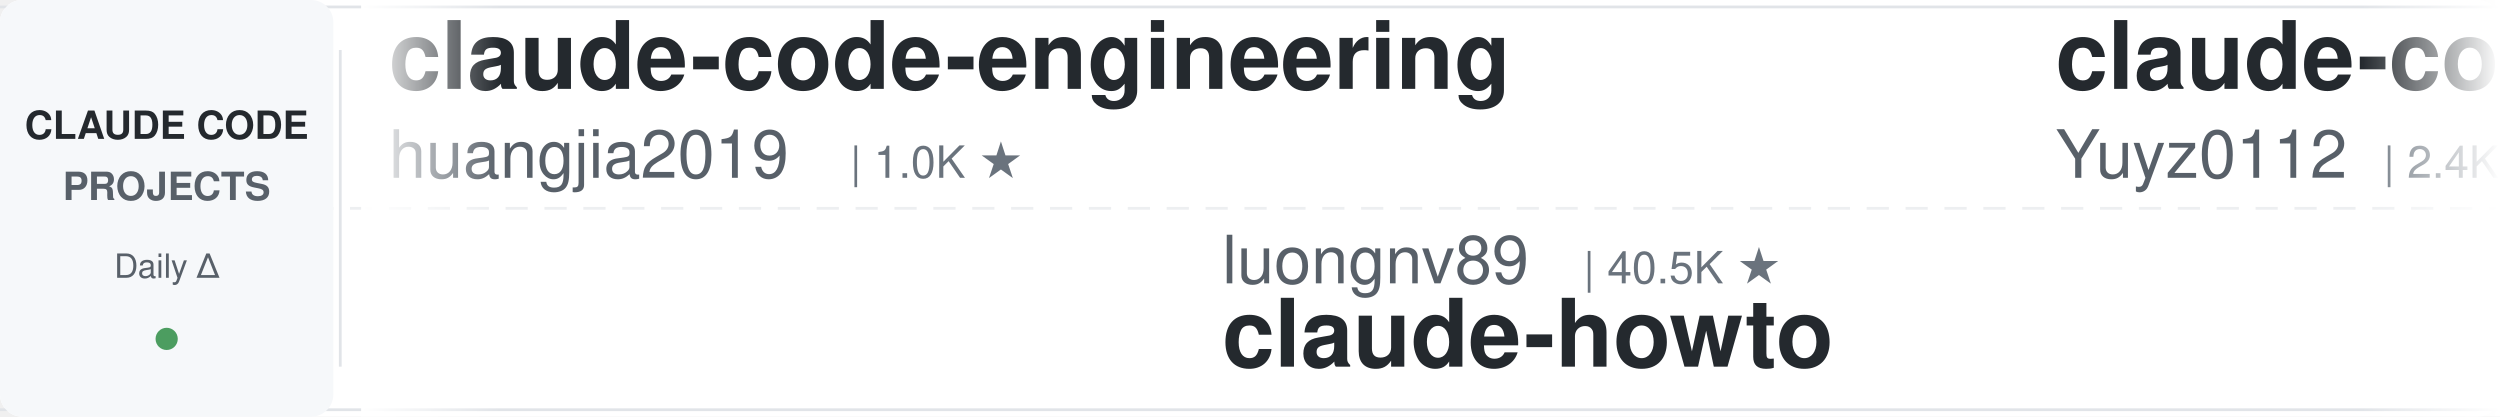
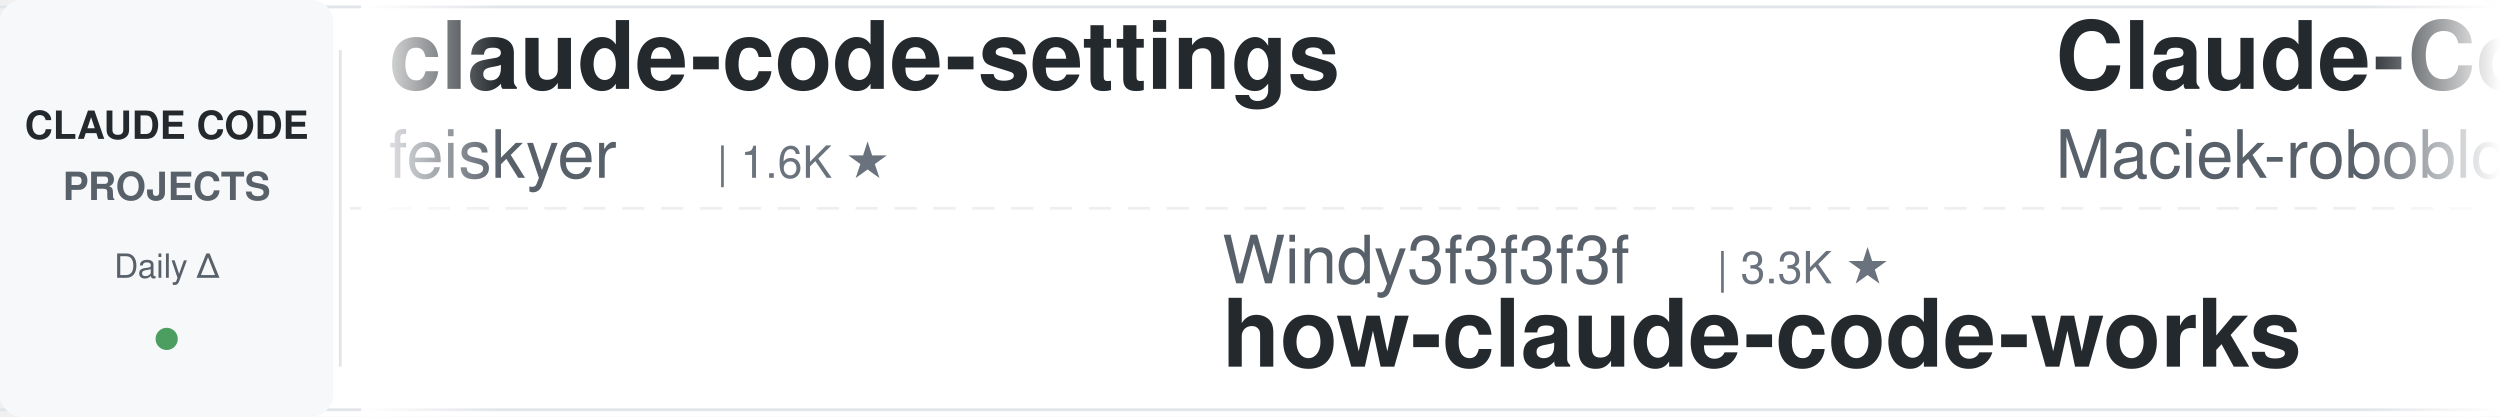
<svg xmlns="http://www.w3.org/2000/svg" width="900" height="150">
  <defs>
    <linearGradient id="leftFade" x1="0%" y1="0%" x2="100%" y2="0%">
      <stop offset="0%" style="stop-color:#ffffff;stop-opacity:1" />
      <stop offset="100%" style="stop-color:#ffffff;stop-opacity:0" />
    </linearGradient>
    <linearGradient id="rightFade" x1="0%" y1="0%" x2="100%" y2="0%">
      <stop offset="0%" style="stop-color:#ffffff;stop-opacity:0" />
      <stop offset="100%" style="stop-color:#ffffff;stop-opacity:1" />
    </linearGradient>
  </defs>
  <rect width="900" height="150" fill="#ffffff" rx="8" />
  <rect x="0" y="2" width="900" height="1" fill="#e1e4e8" />
  <rect x="0" y="147" width="900" height="1" fill="#e1e4e8" />
  <line x1="0" y1="75" x2="900" y2="75" stroke="#e1e4e8" stroke-width="1" stroke-dasharray="8 6" opacity="0.6" />
  <rect x="0" y="0" width="120" height="150" fill="#f6f8fa" rx="8" />
  <text x="60" y="50" font-family="-apple-system, BlinkMacSystemFont, 'Segoe UI', Helvetica, Arial, sans-serif" font-size="14" font-weight="600" fill="#24292e" text-anchor="middle">CLAUDE CODE</text>
  <text x="60" y="72" font-family="-apple-system, BlinkMacSystemFont, 'Segoe UI', Helvetica, Arial, sans-serif" font-size="14" font-weight="600" fill="#586069" text-anchor="middle">PROJECTS</text>
  <text x="60" y="100" font-family="-apple-system, BlinkMacSystemFont, 'Segoe UI', Helvetica, Arial, sans-serif" font-size="12" font-weight="500" fill="#586069" text-anchor="middle">Daily Δ</text>
  <circle cx="60" cy="122" r="4" fill="#22863a" opacity="0.8" />
  <rect x="122" y="18" width="1" height="114" fill="#e1e4e8" />
  <clipPath id="tickerClip">
    <rect x="130" y="0" width="770" height="150" />
  </clipPath>
  <g clip-path="url(#tickerClip)">
    <g id="tickerItems">
      <animateTransform attributeName="transform" attributeType="XML" type="translate" from="0 0" to="-3000 0" dur="54s" repeatCount="indefinite" />
      <g transform="translate(0, 0)">
-         <text x="140" y="32" font-family="-apple-system, BlinkMacSystemFont, 'Segoe UI', Helvetica, Arial, sans-serif" font-size="34" font-weight="600" fill="#24292e">claude-code-engineering</text>
-         <text x="140" y="64" font-family="-apple-system, BlinkMacSystemFont, 'Segoe UI', Helvetica, Arial, sans-serif" font-size="24" font-weight="400" fill="#586069">huangjia2019</text>
-         <text x="306" y="64" font-family="-apple-system, BlinkMacSystemFont, 'Segoe UI', Helvetica, Arial, sans-serif" font-size="16" font-weight="500" fill="#6a737d">| 1.0K ★</text>
-       </g>
-       <g transform="translate(300, 0)">
-         <text x="140" y="102" font-family="-apple-system, BlinkMacSystemFont, 'Segoe UI', Helvetica, Arial, sans-serif" font-size="24" font-weight="400" fill="#586069">luongnv89</text>
-         <text x="270" y="102" font-family="-apple-system, BlinkMacSystemFont, 'Segoe UI', Helvetica, Arial, sans-serif" font-size="16" font-weight="500" fill="#6a737d">| 40.5K ★</text>
-         <text x="140" y="132" font-family="-apple-system, BlinkMacSystemFont, 'Segoe UI', Helvetica, Arial, sans-serif" font-size="34" font-weight="600" fill="#24292e">claude-howto</text>
-       </g>
-       <g transform="translate(600, 0)">
-         <text x="140" y="32" font-family="-apple-system, BlinkMacSystemFont, 'Segoe UI', Helvetica, Arial, sans-serif" font-size="34" font-weight="600" fill="#24292e">claude-code-reverse</text>
-         <text x="140" y="64" font-family="-apple-system, BlinkMacSystemFont, 'Segoe UI', Helvetica, Arial, sans-serif" font-size="24" font-weight="400" fill="#586069">Yuyz0112</text>
-         <text x="258" y="64" font-family="-apple-system, BlinkMacSystemFont, 'Segoe UI', Helvetica, Arial, sans-serif" font-size="16" font-weight="500" fill="#6a737d">| 2.4K ★</text>
-       </g>
-       <g transform="translate(900, 0)">
-         <text x="140" y="102" font-family="-apple-system, BlinkMacSystemFont, 'Segoe UI', Helvetica, Arial, sans-serif" font-size="24" font-weight="400" fill="#586069">AICoderTudou</text>
-         <text x="306" y="102" font-family="-apple-system, BlinkMacSystemFont, 'Segoe UI', Helvetica, Arial, sans-serif" font-size="16" font-weight="500" fill="#6a737d">| 497 ★</text>
-         <text x="140" y="132" font-family="-apple-system, BlinkMacSystemFont, 'Segoe UI', Helvetica, Arial, sans-serif" font-size="34" font-weight="600" fill="#24292e">claude-code-tudou</text>
-       </g>
-       <g transform="translate(1200, 0)">
        <text x="140" y="32" font-family="-apple-system, BlinkMacSystemFont, 'Segoe UI', Helvetica, Arial, sans-serif" font-size="34" font-weight="600" fill="#24292e">claude-code-settings</text>
        <text x="140" y="64" font-family="-apple-system, BlinkMacSystemFont, 'Segoe UI', Helvetica, Arial, sans-serif" font-size="24" font-weight="400" fill="#586069">feiskyer</text>
        <text x="258" y="64" font-family="-apple-system, BlinkMacSystemFont, 'Segoe UI', Helvetica, Arial, sans-serif" font-size="16" font-weight="500" fill="#6a737d">| 1.6K ★</text>
      </g>
+       <g transform="translate(300, 0)">
+         <text x="140" y="102" font-family="-apple-system, BlinkMacSystemFont, 'Segoe UI', Helvetica, Arial, sans-serif" font-size="24" font-weight="400" fill="#586069">Windy3f3f3f3f</text>
+         <text x="318" y="102" font-family="-apple-system, BlinkMacSystemFont, 'Segoe UI', Helvetica, Arial, sans-serif" font-size="16" font-weight="500" fill="#6a737d">| 3.3K ★</text>
+         <text x="140" y="132" font-family="-apple-system, BlinkMacSystemFont, 'Segoe UI', Helvetica, Arial, sans-serif" font-size="34" font-weight="600" fill="#24292e">how-claude-code-works</text>
+       </g>
+       <g transform="translate(600, 0)">
+         <text x="140" y="32" font-family="-apple-system, BlinkMacSystemFont, 'Segoe UI', Helvetica, Arial, sans-serif" font-size="34" font-weight="600" fill="#24292e">Claude-Code-Usage-Monito...</text>
+         <text x="140" y="64" font-family="-apple-system, BlinkMacSystemFont, 'Segoe UI', Helvetica, Arial, sans-serif" font-size="24" font-weight="400" fill="#586069">Maciek-roboblog</text>
+         <text x="342" y="64" font-family="-apple-system, BlinkMacSystemFont, 'Segoe UI', Helvetica, Arial, sans-serif" font-size="16" font-weight="500" fill="#6a737d">| 8.5K ★</text>
+       </g>
+       <g transform="translate(900, 0)">
+         <text x="140" y="102" font-family="-apple-system, BlinkMacSystemFont, 'Segoe UI', Helvetica, Arial, sans-serif" font-size="24" font-weight="400" fill="#586069">xu-xiang</text>
+         <text x="258" y="102" font-family="-apple-system, BlinkMacSystemFont, 'Segoe UI', Helvetica, Arial, sans-serif" font-size="16" font-weight="500" fill="#6a737d">| 1.7K ★</text>
+         <text x="140" y="132" font-family="-apple-system, BlinkMacSystemFont, 'Segoe UI', Helvetica, Arial, sans-serif" font-size="34" font-weight="600" fill="#24292e">everything-claude-code-z...</text>
+       </g>
+       <g transform="translate(1200, 0)">
+         <text x="140" y="32" font-family="-apple-system, BlinkMacSystemFont, 'Segoe UI', Helvetica, Arial, sans-serif" font-size="34" font-weight="600" fill="#24292e">claude-code-security-rev...</text>
+         <text x="140" y="64" font-family="-apple-system, BlinkMacSystemFont, 'Segoe UI', Helvetica, Arial, sans-serif" font-size="24" font-weight="400" fill="#586069">anthropics</text>
+         <text x="282" y="64" font-family="-apple-system, BlinkMacSystemFont, 'Segoe UI', Helvetica, Arial, sans-serif" font-size="16" font-weight="500" fill="#6a737d">| 5.6K ★</text>
+       </g>
      <g transform="translate(1500, 0)">
-         <text x="140" y="102" font-family="-apple-system, BlinkMacSystemFont, 'Segoe UI', Helvetica, Arial, sans-serif" font-size="24" font-weight="400" fill="#586069">digitalsamba</text>
-         <text x="306" y="102" font-family="-apple-system, BlinkMacSystemFont, 'Segoe UI', Helvetica, Arial, sans-serif" font-size="16" font-weight="500" fill="#6a737d">| 1.8K ★</text>
-         <text x="140" y="132" font-family="-apple-system, BlinkMacSystemFont, 'Segoe UI', Helvetica, Arial, sans-serif" font-size="34" font-weight="600" fill="#24292e">claude-code-video-toolki...</text>
+         <text x="140" y="102" font-family="-apple-system, BlinkMacSystemFont, 'Segoe UI', Helvetica, Arial, sans-serif" font-size="24" font-weight="400" fill="#586069">andrew-kramer-inno</text>
+         <text x="378" y="102" font-family="-apple-system, BlinkMacSystemFont, 'Segoe UI', Helvetica, Arial, sans-serif" font-size="16" font-weight="500" fill="#6a737d">| 594 ★</text>
+         <text x="140" y="132" font-family="-apple-system, BlinkMacSystemFont, 'Segoe UI', Helvetica, Arial, sans-serif" font-size="34" font-weight="600" fill="#24292e">claude-code-source-build</text>
      </g>
      <g transform="translate(1800, 0)">
-         <text x="140" y="32" font-family="-apple-system, BlinkMacSystemFont, 'Segoe UI', Helvetica, Arial, sans-serif" font-size="34" font-weight="600" fill="#24292e">claude-coder</text>
-         <text x="140" y="64" font-family="-apple-system, BlinkMacSystemFont, 'Segoe UI', Helvetica, Arial, sans-serif" font-size="24" font-weight="400" fill="#586069">kodu-ai</text>
-         <text x="246" y="64" font-family="-apple-system, BlinkMacSystemFont, 'Segoe UI', Helvetica, Arial, sans-serif" font-size="16" font-weight="500" fill="#6a737d">| 5.3K ★</text>
+         <text x="140" y="32" font-family="-apple-system, BlinkMacSystemFont, 'Segoe UI', Helvetica, Arial, sans-serif" font-size="34" font-weight="600" fill="#24292e">claude-code-rust</text>
+         <text x="140" y="64" font-family="-apple-system, BlinkMacSystemFont, 'Segoe UI', Helvetica, Arial, sans-serif" font-size="24" font-weight="400" fill="#586069">lorryjovens-hub</text>
+         <text x="342" y="64" font-family="-apple-system, BlinkMacSystemFont, 'Segoe UI', Helvetica, Arial, sans-serif" font-size="16" font-weight="500" fill="#6a737d">| 1.7K ★</text>
      </g>
      <g transform="translate(2100, 0)">
-         <text x="140" y="102" font-family="-apple-system, BlinkMacSystemFont, 'Segoe UI', Helvetica, Arial, sans-serif" font-size="24" font-weight="400" fill="#586069">alirezarezvani</text>
-         <text x="330" y="102" font-family="-apple-system, BlinkMacSystemFont, 'Segoe UI', Helvetica, Arial, sans-serif" font-size="16" font-weight="500" fill="#6a737d">| 23.1K ★</text>
-         <text x="140" y="132" font-family="-apple-system, BlinkMacSystemFont, 'Segoe UI', Helvetica, Arial, sans-serif" font-size="34" font-weight="600" fill="#24292e">claude-skills</text>
+         <text x="140" y="102" font-family="-apple-system, BlinkMacSystemFont, 'Segoe UI', Helvetica, Arial, sans-serif" font-size="24" font-weight="400" fill="#586069">disler</text>
+         <text x="234" y="102" font-family="-apple-system, BlinkMacSystemFont, 'Segoe UI', Helvetica, Arial, sans-serif" font-size="16" font-weight="500" fill="#6a737d">| 3.8K ★</text>
+         <text x="140" y="132" font-family="-apple-system, BlinkMacSystemFont, 'Segoe UI', Helvetica, Arial, sans-serif" font-size="34" font-weight="600" fill="#24292e">claude-code-hooks-master...</text>
      </g>
      <g transform="translate(2400, 0)">
-         <text x="140" y="32" font-family="-apple-system, BlinkMacSystemFont, 'Segoe UI', Helvetica, Arial, sans-serif" font-size="34" font-weight="600" fill="#24292e">system_prompts_leaks</text>
-         <text x="140" y="64" font-family="-apple-system, BlinkMacSystemFont, 'Segoe UI', Helvetica, Arial, sans-serif" font-size="24" font-weight="400" fill="#586069">asgeirtj</text>
-         <text x="258" y="64" font-family="-apple-system, BlinkMacSystemFont, 'Segoe UI', Helvetica, Arial, sans-serif" font-size="16" font-weight="500" fill="#6a737d">| 60.2K ★</text>
+         <text x="140" y="32" font-family="-apple-system, BlinkMacSystemFont, 'Segoe UI', Helvetica, Arial, sans-serif" font-size="34" font-weight="600" fill="#24292e">Claude-Code-Game-Studios</text>
+         <text x="140" y="64" font-family="-apple-system, BlinkMacSystemFont, 'Segoe UI', Helvetica, Arial, sans-serif" font-size="24" font-weight="400" fill="#586069">Donchitos</text>
+         <text x="270" y="64" font-family="-apple-system, BlinkMacSystemFont, 'Segoe UI', Helvetica, Arial, sans-serif" font-size="16" font-weight="500" fill="#6a737d">| 23.4K ★</text>
      </g>
      <g transform="translate(2700, 0)">
-         <text x="140" y="102" font-family="-apple-system, BlinkMacSystemFont, 'Segoe UI', Helvetica, Arial, sans-serif" font-size="24" font-weight="400" fill="#586069">SeemSeam</text>
-         <text x="258" y="102" font-family="-apple-system, BlinkMacSystemFont, 'Segoe UI', Helvetica, Arial, sans-serif" font-size="16" font-weight="500" fill="#6a737d">| 3.3K ★</text>
-         <text x="140" y="132" font-family="-apple-system, BlinkMacSystemFont, 'Segoe UI', Helvetica, Arial, sans-serif" font-size="34" font-weight="600" fill="#24292e">claude_codex_bridge</text>
+         <text x="140" y="102" font-family="-apple-system, BlinkMacSystemFont, 'Segoe UI', Helvetica, Arial, sans-serif" font-size="24" font-weight="400" fill="#586069">ykdojo</text>
+         <text x="234" y="102" font-family="-apple-system, BlinkMacSystemFont, 'Segoe UI', Helvetica, Arial, sans-serif" font-size="16" font-weight="500" fill="#6a737d">| 9.4K ★</text>
+         <text x="140" y="132" font-family="-apple-system, BlinkMacSystemFont, 'Segoe UI', Helvetica, Arial, sans-serif" font-size="34" font-weight="600" fill="#24292e">claude-code-tips</text>
      </g>
      <g transform="translate(3000, 0)">
-         <text x="140" y="32" font-family="-apple-system, BlinkMacSystemFont, 'Segoe UI', Helvetica, Arial, sans-serif" font-size="34" font-weight="600" fill="#24292e">claude-code-engineering</text>
-         <text x="140" y="64" font-family="-apple-system, BlinkMacSystemFont, 'Segoe UI', Helvetica, Arial, sans-serif" font-size="24" font-weight="400" fill="#586069">huangjia2019</text>
-         <text x="306" y="64" font-family="-apple-system, BlinkMacSystemFont, 'Segoe UI', Helvetica, Arial, sans-serif" font-size="16" font-weight="500" fill="#6a737d">| 1.0K ★</text>
+         <text x="140" y="32" font-family="-apple-system, BlinkMacSystemFont, 'Segoe UI', Helvetica, Arial, sans-serif" font-size="34" font-weight="600" fill="#24292e">claude-code-settings</text>
+         <text x="140" y="64" font-family="-apple-system, BlinkMacSystemFont, 'Segoe UI', Helvetica, Arial, sans-serif" font-size="24" font-weight="400" fill="#586069">feiskyer</text>
+         <text x="258" y="64" font-family="-apple-system, BlinkMacSystemFont, 'Segoe UI', Helvetica, Arial, sans-serif" font-size="16" font-weight="500" fill="#6a737d">| 1.6K ★</text>
      </g>
      <g transform="translate(3300, 0)">
-         <text x="140" y="102" font-family="-apple-system, BlinkMacSystemFont, 'Segoe UI', Helvetica, Arial, sans-serif" font-size="24" font-weight="400" fill="#586069">luongnv89</text>
-         <text x="270" y="102" font-family="-apple-system, BlinkMacSystemFont, 'Segoe UI', Helvetica, Arial, sans-serif" font-size="16" font-weight="500" fill="#6a737d">| 40.5K ★</text>
-         <text x="140" y="132" font-family="-apple-system, BlinkMacSystemFont, 'Segoe UI', Helvetica, Arial, sans-serif" font-size="34" font-weight="600" fill="#24292e">claude-howto</text>
+         <text x="140" y="102" font-family="-apple-system, BlinkMacSystemFont, 'Segoe UI', Helvetica, Arial, sans-serif" font-size="24" font-weight="400" fill="#586069">Windy3f3f3f3f</text>
+         <text x="318" y="102" font-family="-apple-system, BlinkMacSystemFont, 'Segoe UI', Helvetica, Arial, sans-serif" font-size="16" font-weight="500" fill="#6a737d">| 3.3K ★</text>
+         <text x="140" y="132" font-family="-apple-system, BlinkMacSystemFont, 'Segoe UI', Helvetica, Arial, sans-serif" font-size="34" font-weight="600" fill="#24292e">how-claude-code-works</text>
      </g>
      <g transform="translate(3600, 0)">
-         <text x="140" y="32" font-family="-apple-system, BlinkMacSystemFont, 'Segoe UI', Helvetica, Arial, sans-serif" font-size="34" font-weight="600" fill="#24292e">claude-code-reverse</text>
-         <text x="140" y="64" font-family="-apple-system, BlinkMacSystemFont, 'Segoe UI', Helvetica, Arial, sans-serif" font-size="24" font-weight="400" fill="#586069">Yuyz0112</text>
-         <text x="258" y="64" font-family="-apple-system, BlinkMacSystemFont, 'Segoe UI', Helvetica, Arial, sans-serif" font-size="16" font-weight="500" fill="#6a737d">| 2.4K ★</text>
+         <text x="140" y="32" font-family="-apple-system, BlinkMacSystemFont, 'Segoe UI', Helvetica, Arial, sans-serif" font-size="34" font-weight="600" fill="#24292e">Claude-Code-Usage-Monito...</text>
+         <text x="140" y="64" font-family="-apple-system, BlinkMacSystemFont, 'Segoe UI', Helvetica, Arial, sans-serif" font-size="24" font-weight="400" fill="#586069">Maciek-roboblog</text>
+         <text x="342" y="64" font-family="-apple-system, BlinkMacSystemFont, 'Segoe UI', Helvetica, Arial, sans-serif" font-size="16" font-weight="500" fill="#6a737d">| 8.5K ★</text>
      </g>
      <g transform="translate(3900, 0)">
-         <text x="140" y="102" font-family="-apple-system, BlinkMacSystemFont, 'Segoe UI', Helvetica, Arial, sans-serif" font-size="24" font-weight="400" fill="#586069">AICoderTudou</text>
-         <text x="306" y="102" font-family="-apple-system, BlinkMacSystemFont, 'Segoe UI', Helvetica, Arial, sans-serif" font-size="16" font-weight="500" fill="#6a737d">| 497 ★</text>
-         <text x="140" y="132" font-family="-apple-system, BlinkMacSystemFont, 'Segoe UI', Helvetica, Arial, sans-serif" font-size="34" font-weight="600" fill="#24292e">claude-code-tudou</text>
+         <text x="140" y="102" font-family="-apple-system, BlinkMacSystemFont, 'Segoe UI', Helvetica, Arial, sans-serif" font-size="24" font-weight="400" fill="#586069">xu-xiang</text>
+         <text x="258" y="102" font-family="-apple-system, BlinkMacSystemFont, 'Segoe UI', Helvetica, Arial, sans-serif" font-size="16" font-weight="500" fill="#6a737d">| 1.7K ★</text>
+         <text x="140" y="132" font-family="-apple-system, BlinkMacSystemFont, 'Segoe UI', Helvetica, Arial, sans-serif" font-size="34" font-weight="600" fill="#24292e">everything-claude-code-z...</text>
      </g>
    </g>
  </g>
  <rect x="130" y="0" width="50" height="150" fill="url(#leftFade)" />
  <rect x="850" y="0" width="50" height="150" fill="url(#rightFade)" />
</svg>
